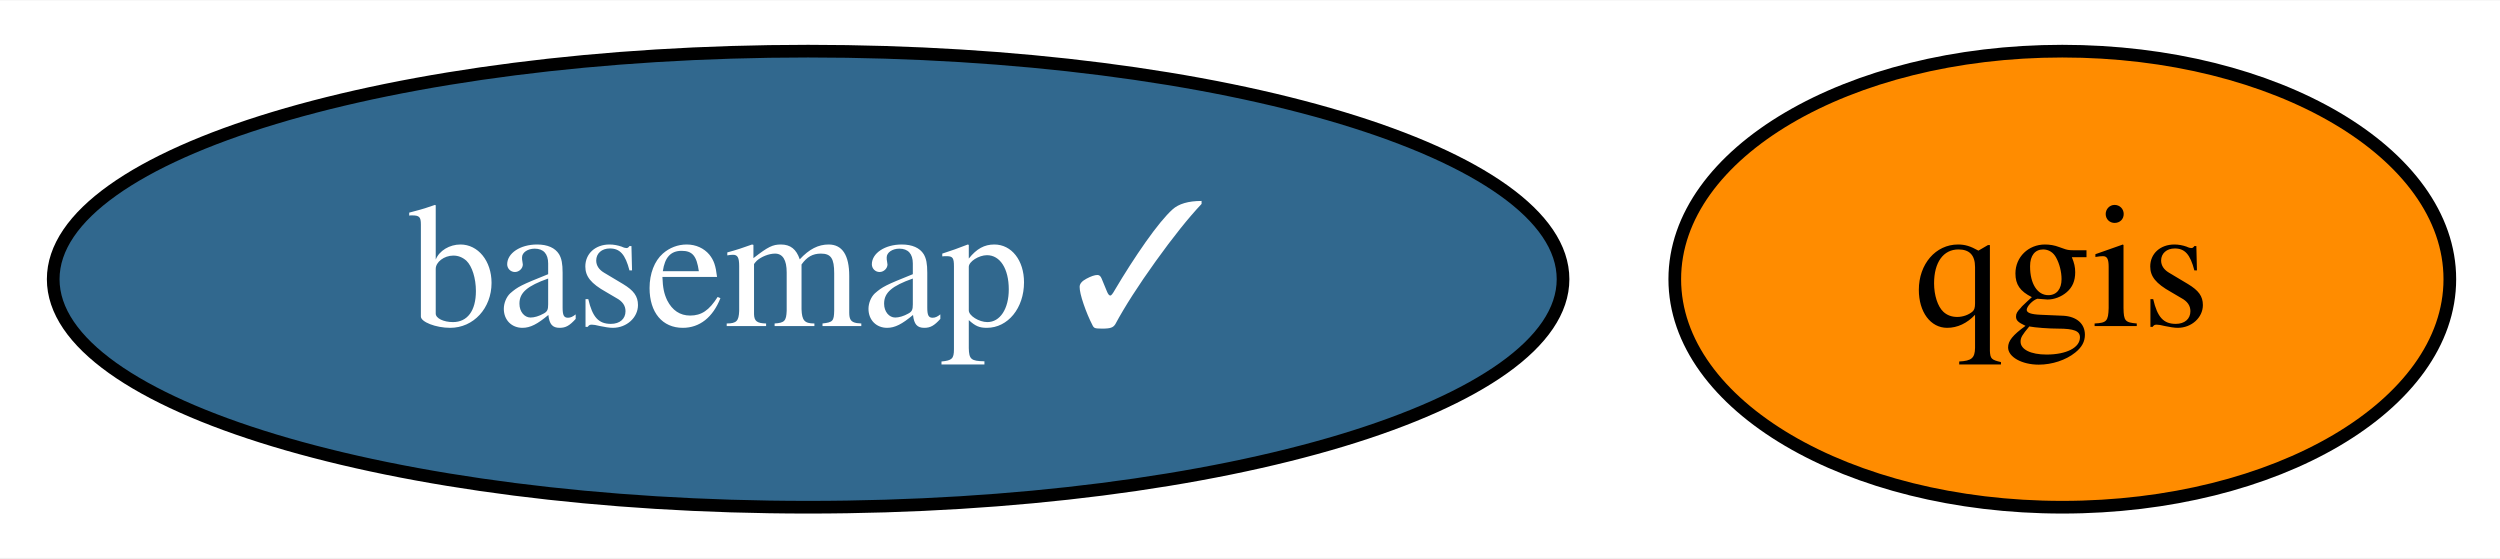
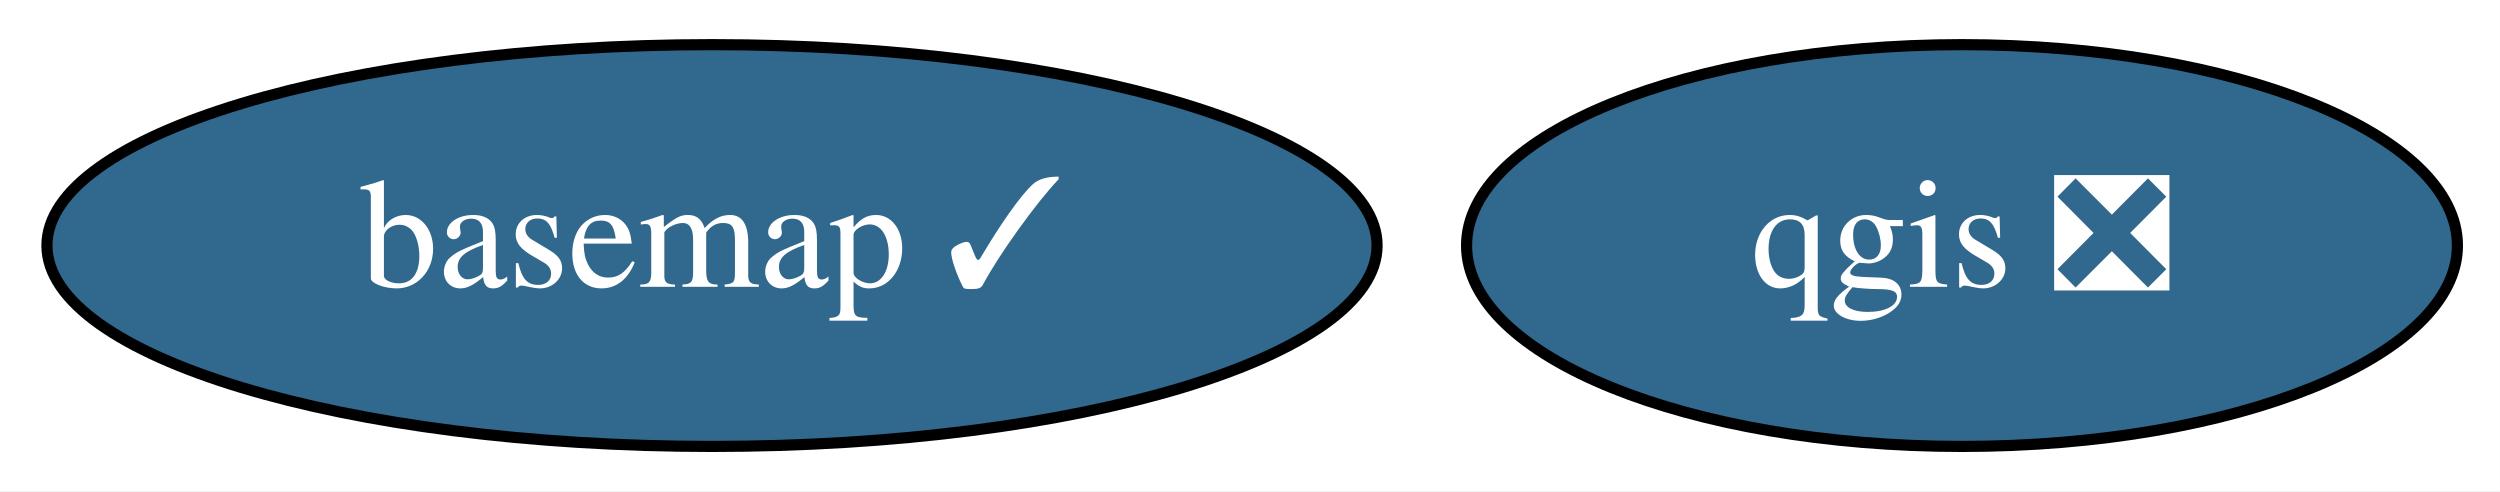
- <svg xmlns="http://www.w3.org/2000/svg" xmlns:xlink="http://www.w3.org/1999/xlink" width="197pt" height="44pt" viewBox="0.00 0.00 197.34 44.00">
+ <svg xmlns="http://www.w3.org/2000/svg" xmlns:xlink="http://www.w3.org/1999/xlink" width="224pt" height="44pt" viewBox="0.00 0.00 223.99 44.00">
  <g id="graph0" class="graph" transform="scale(1 1) rotate(0) translate(4 40)">
-     <polygon fill="white" stroke="transparent" points="-4,4 -4,-40 193.34,-40 193.34,4 -4,4" />
+     <polygon fill="white" stroke="transparent" points="-4,4 -4,-40 219.99,-40 219.99,4 -4,4" />
    <g id="node1" class="node">
      <g id="a_node1">
        <a xlink:href="https://github.com/conda-forge/basemap-feedstock/pull/89" xlink:title="basemap ✓">
          <ellipse fill="#31688e" stroke="black" cx="59.79" cy="-18" rx="59.59" ry="18" />
          <text text-anchor="middle" x="59.79" y="-14.3" font-family="Times,serif" font-size="14.00" fill="white">basemap ✓</text>
        </a>
      </g>
    </g>
    <g id="node2" class="node">
      <g id="a_node2">
-         <a xlink:href="https://github.com/conda-forge/qgis-feedstock" xlink:title="qgis">
-           <ellipse fill="#ff8c00" stroke="black" cx="158.79" cy="-18" rx="30.59" ry="18" />
-           <text text-anchor="middle" x="158.79" y="-14.3" font-family="Times,serif" font-size="14.00">qgis</text>
+         <a xlink:href="https://github.com/conda-forge/qgis-feedstock/pull/225" xlink:title="qgis ❎">
+           <ellipse fill="#31688e" stroke="black" cx="171.79" cy="-18" rx="44.39" ry="18" />
+           <text text-anchor="middle" x="171.79" y="-14.3" font-family="Times,serif" font-size="14.00" fill="white">qgis ❎</text>
        </a>
      </g>
    </g>
  </g>
</svg>
